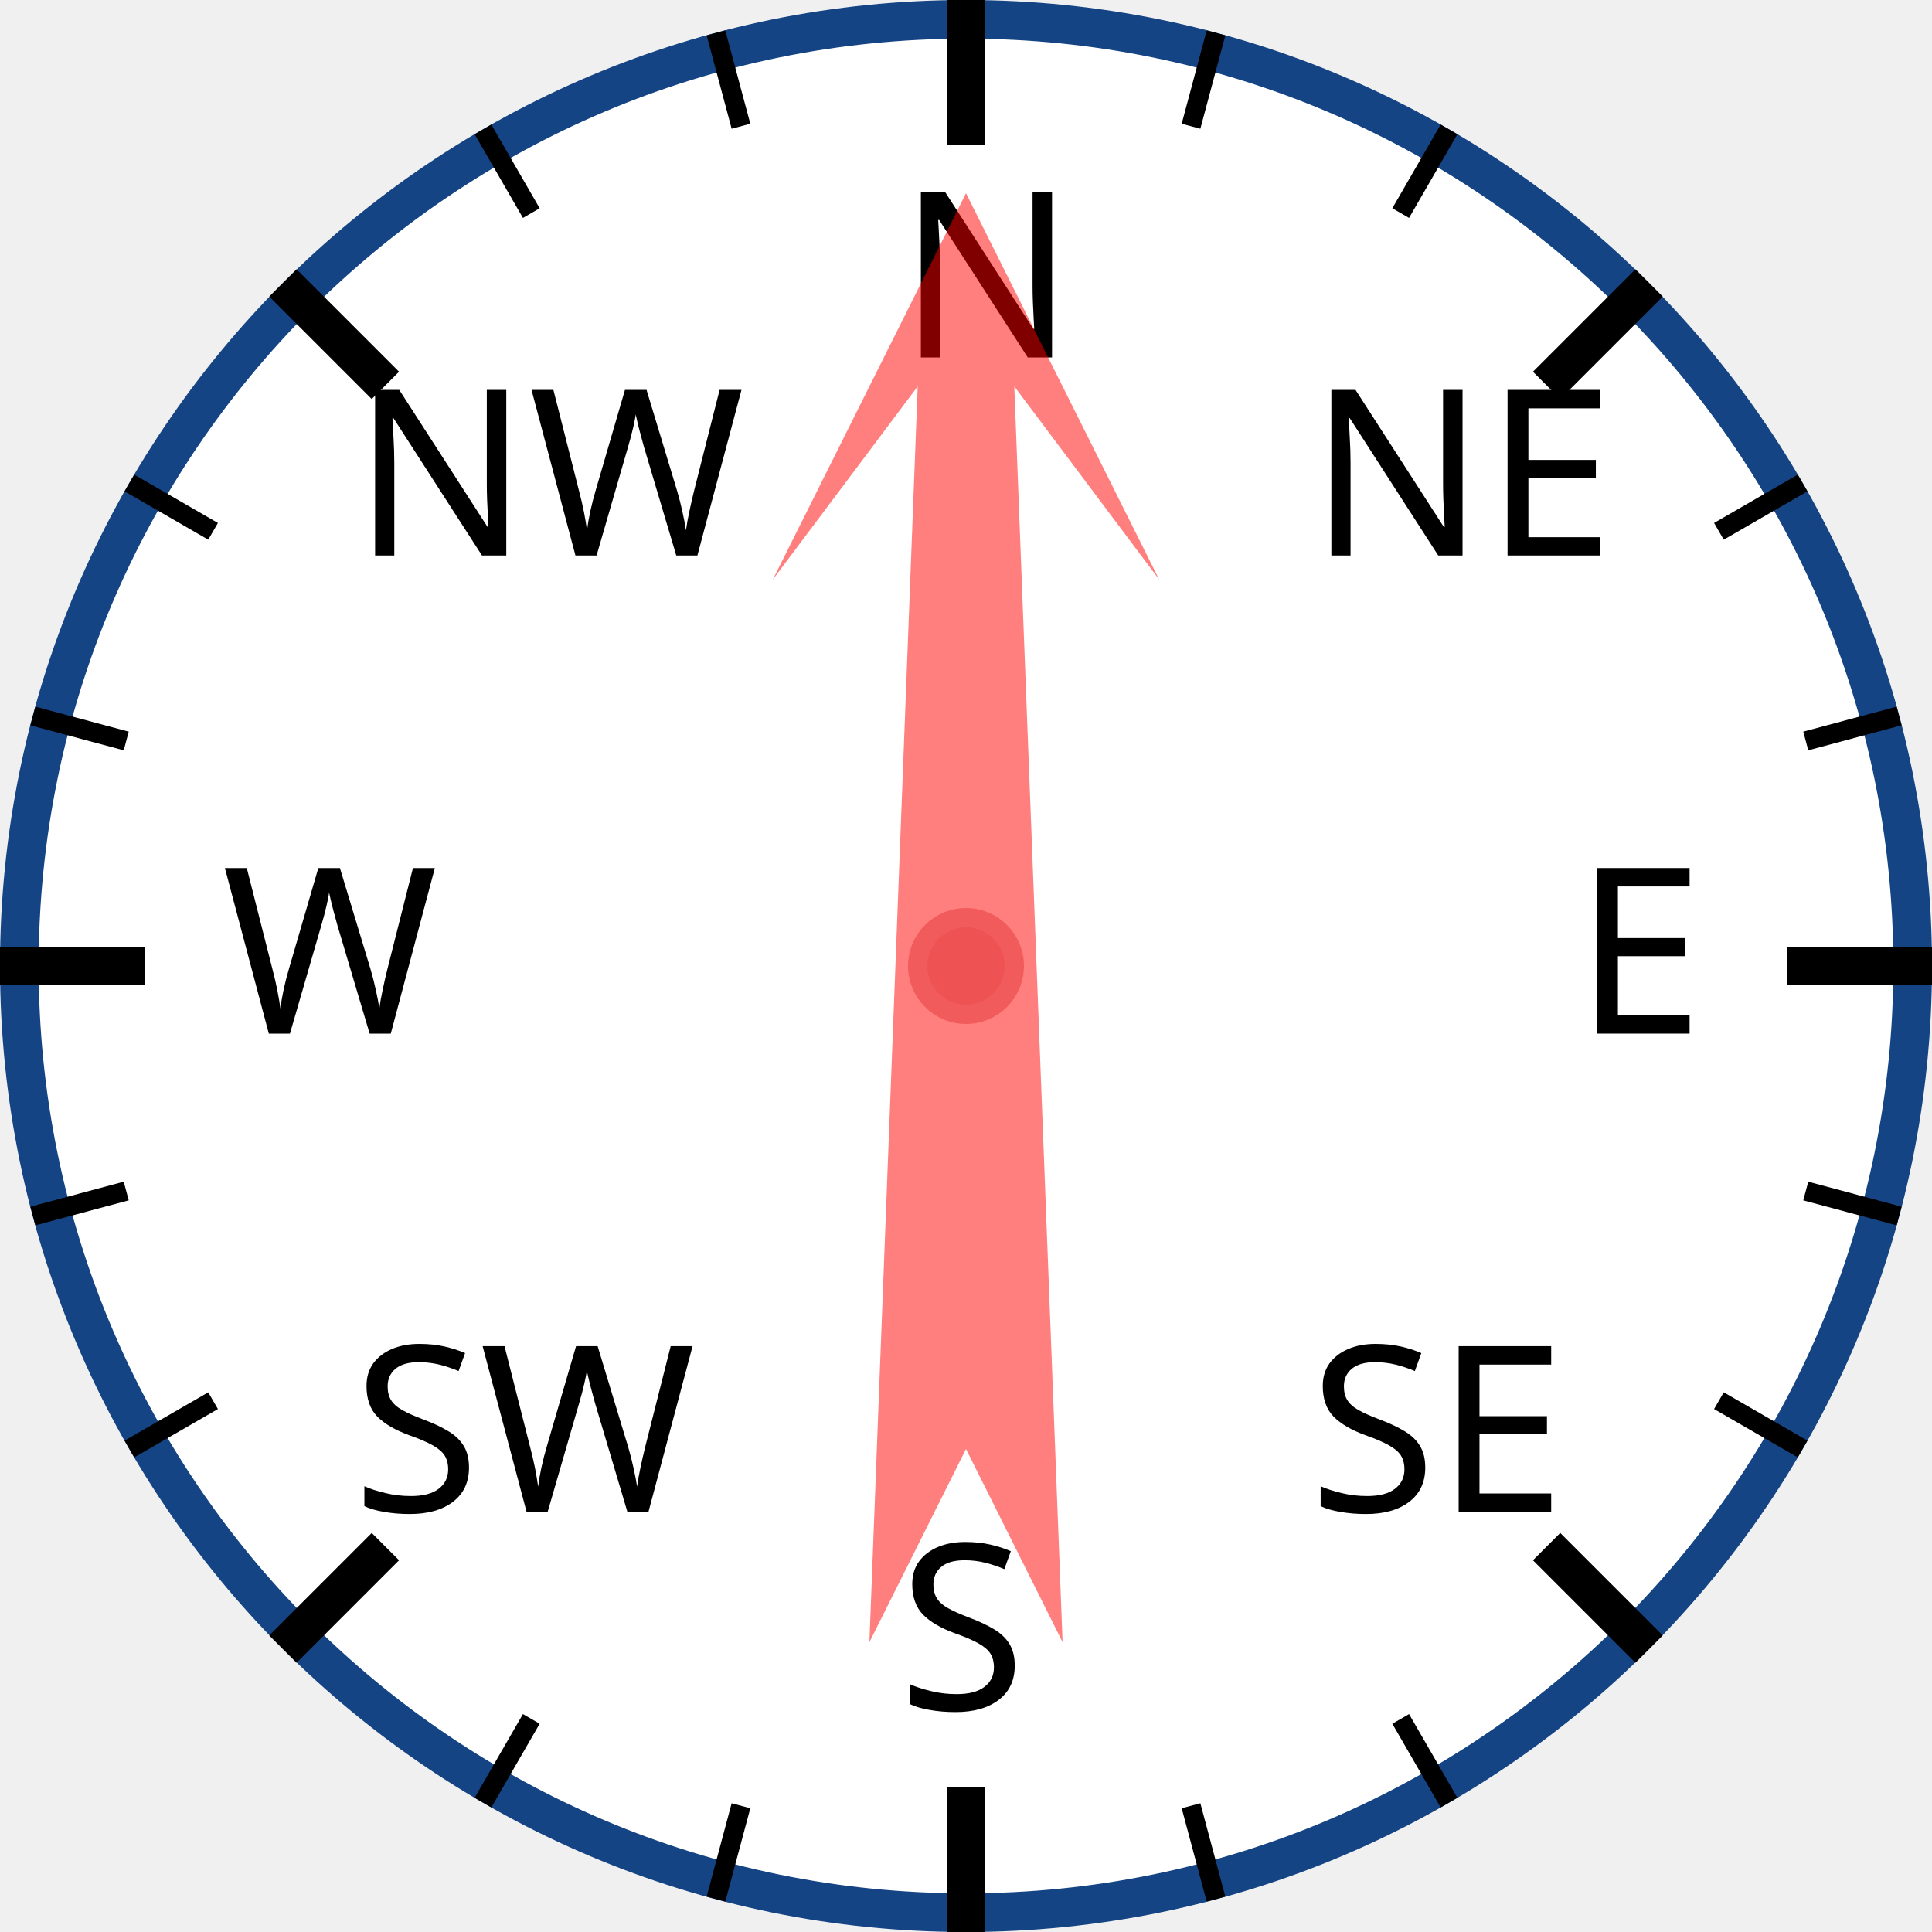
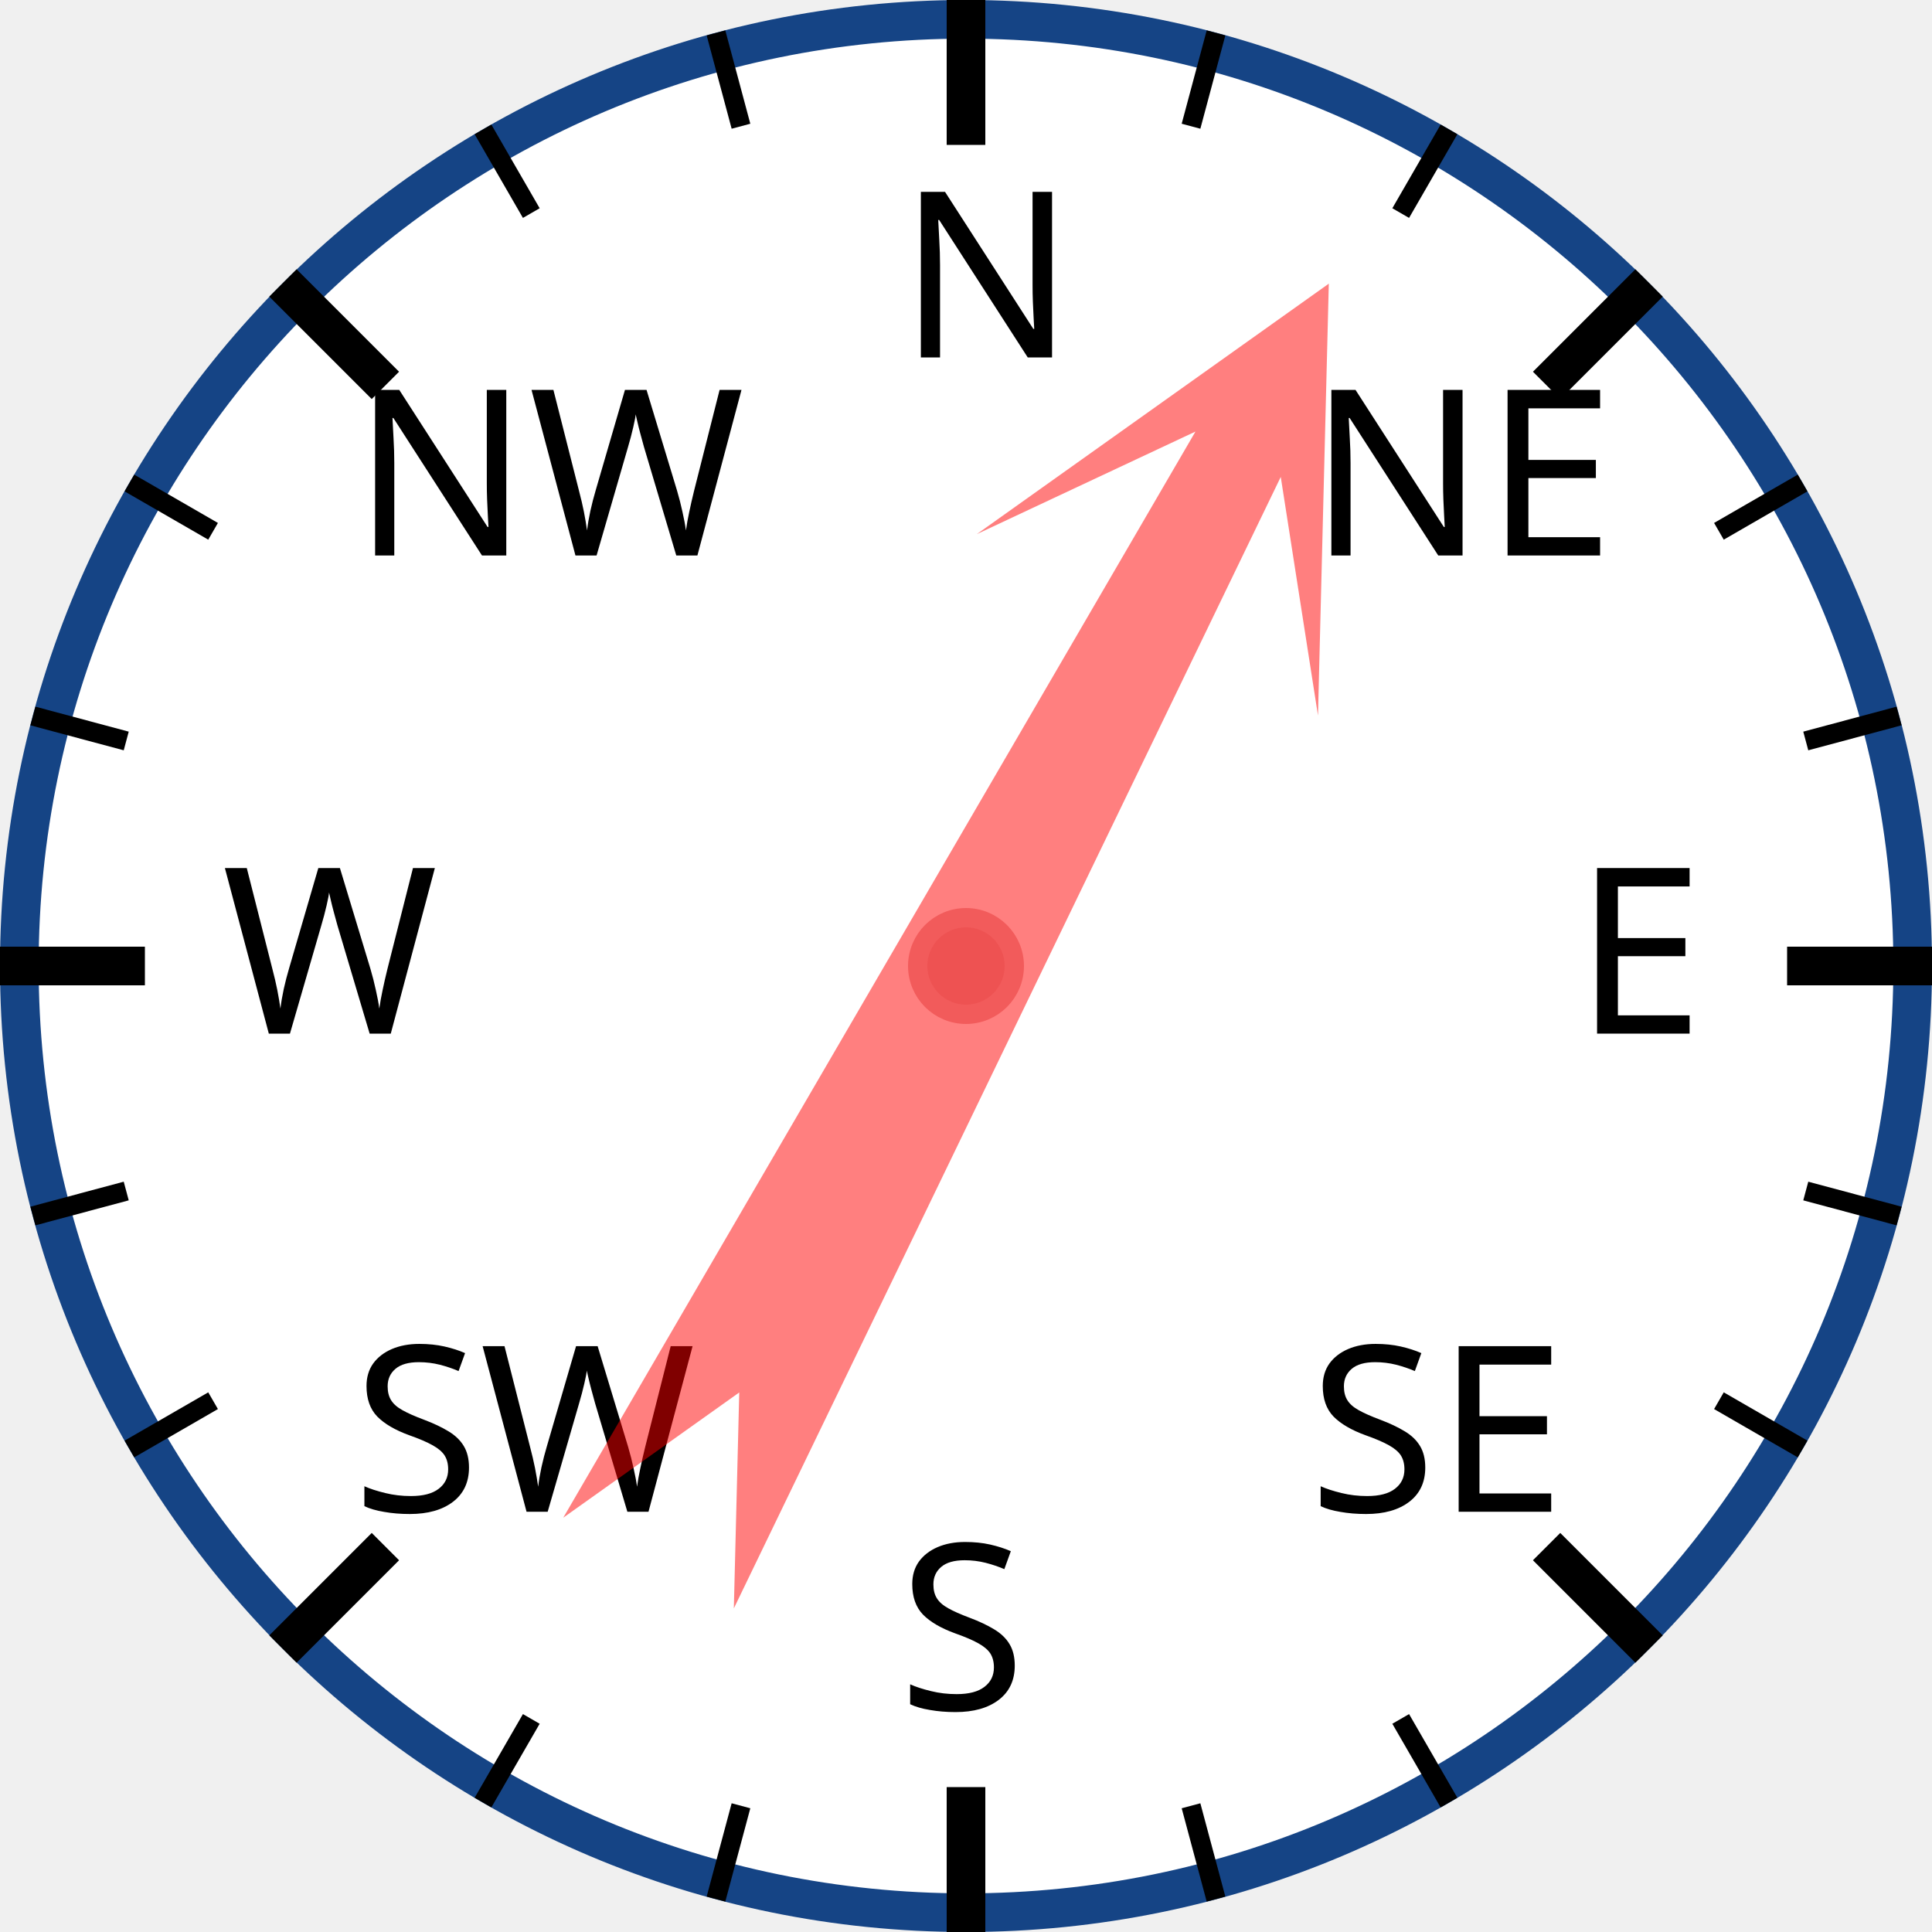
<svg xmlns="http://www.w3.org/2000/svg" width="120px" height="120px" viewBox="0 0 200 200">
  <circle cx="100" cy="100" r="98" style="fill: white; stroke: #154485; stroke-width: 4;" />
  <text x="93.0" y="37.0" style="font-family: sans-serif; font-size: 18pt;">N</text>
  <line x1="100.0" y1="0.0" x2="100.0" y2="15.0" style="stroke: black; stroke-width: 4;" />
  <line x1="74.118" y1="3.407" x2="76.706" y2="13.067" style="stroke: black; stroke-width: 2;" />
  <line x1="50" y1="13.397" x2="55" y2="22.058" style="stroke: black; stroke-width: 2;" />
  <text x="36.503" y="57.503" style="font-family: sans-serif; font-size: 18pt;">NW</text>
  <line x1="29.289" y1="29.289" x2="39.896" y2="39.896" style="stroke: black; stroke-width: 4;" />
  <line x1="13.397" y1="50" x2="22.058" y2="55" style="stroke: black; stroke-width: 2;" />
  <line x1="3.407" y1="74.118" x2="13.067" y2="76.706" style="stroke: black; stroke-width: 2;" />
  <text x="23.0" y="107.0" style="font-family: sans-serif; font-size: 18pt;">W</text>
  <line x1="0.0" y1="100.0" x2="15.0" y2="100.0" style="stroke: black; stroke-width: 4;" />
  <line x1="3.407" y1="125.882" x2="13.067" y2="123.294" style="stroke: black; stroke-width: 2;" />
  <line x1="13.397" y1="150" x2="22.058" y2="145" style="stroke: black; stroke-width: 2;" />
  <text x="36.503" y="156.497" style="font-family: sans-serif; font-size: 18pt;">SW</text>
  <line x1="29.289" y1="170.711" x2="39.896" y2="160.104" style="stroke: black; stroke-width: 4;" />
  <line x1="50" y1="186.603" x2="55" y2="177.942" style="stroke: black; stroke-width: 2;" />
  <line x1="74.118" y1="196.593" x2="76.706" y2="186.933" style="stroke: black; stroke-width: 2;" />
  <text x="93" y="177.0" style="font-family: sans-serif; font-size: 18pt;">S</text>
  <line x1="100" y1="200.0" x2="100" y2="185.0" style="stroke: black; stroke-width: 4;" />
  <line x1="125.882" y1="196.593" x2="123.294" y2="186.933" style="stroke: black; stroke-width: 2;" />
  <line x1="150.0" y1="186.603" x2="145.0" y2="177.942" style="stroke: black; stroke-width: 2;" />
  <text x="135.497" y="156.497" style="font-family: sans-serif; font-size: 18pt;">SE</text>
  <line x1="170.711" y1="170.711" x2="160.104" y2="160.104" style="stroke: black; stroke-width: 4;" />
  <line x1="186.603" y1="150" x2="177.942" y2="145" style="stroke: black; stroke-width: 2;" />
  <line x1="196.593" y1="125.882" x2="186.933" y2="123.294" style="stroke: black; stroke-width: 2;" />
  <text x="163.0" y="107" style="font-family: sans-serif; font-size: 18pt;">E</text>
  <line x1="200.0" y1="100" x2="185.0" y2="100" style="stroke: black; stroke-width: 4;" />
  <line x1="196.593" y1="74.118" x2="186.933" y2="76.706" style="stroke: black; stroke-width: 2;" />
  <line x1="186.603" y1="50" x2="177.942" y2="55" style="stroke: black; stroke-width: 2;" />
  <text x="135.497" y="57.503" style="font-family: sans-serif; font-size: 18pt;">NE</text>
  <line x1="170.711" y1="29.289" x2="160.104" y2="39.896" style="stroke: black; stroke-width: 4;" />
  <line x1="150" y1="13.397" x2="145" y2="22.058" style="stroke: black; stroke-width: 2;" />
  <line x1="125.882" y1="3.407" x2="123.294" y2="13.067" style="stroke: black; stroke-width: 2;" />
-   <polygon points="100 20 120 60 105 40 110 170 100 150 90 170 95 40 80 60" style="fill: red; fill-opacity: 0.5;" transform="rotate(0,100,100)" />
+   <polygon points="100 20 120 60 105 40 110 170 100 150 90 170 95 40 80 60" style="fill: red; fill-opacity: 0.5;" transform="rotate(28,100,100)" />
  <circle cx="100" cy="100" r="5" style="fill: #EE5252; stroke: #F25B5B; stroke-width: 2;" />
</svg>
